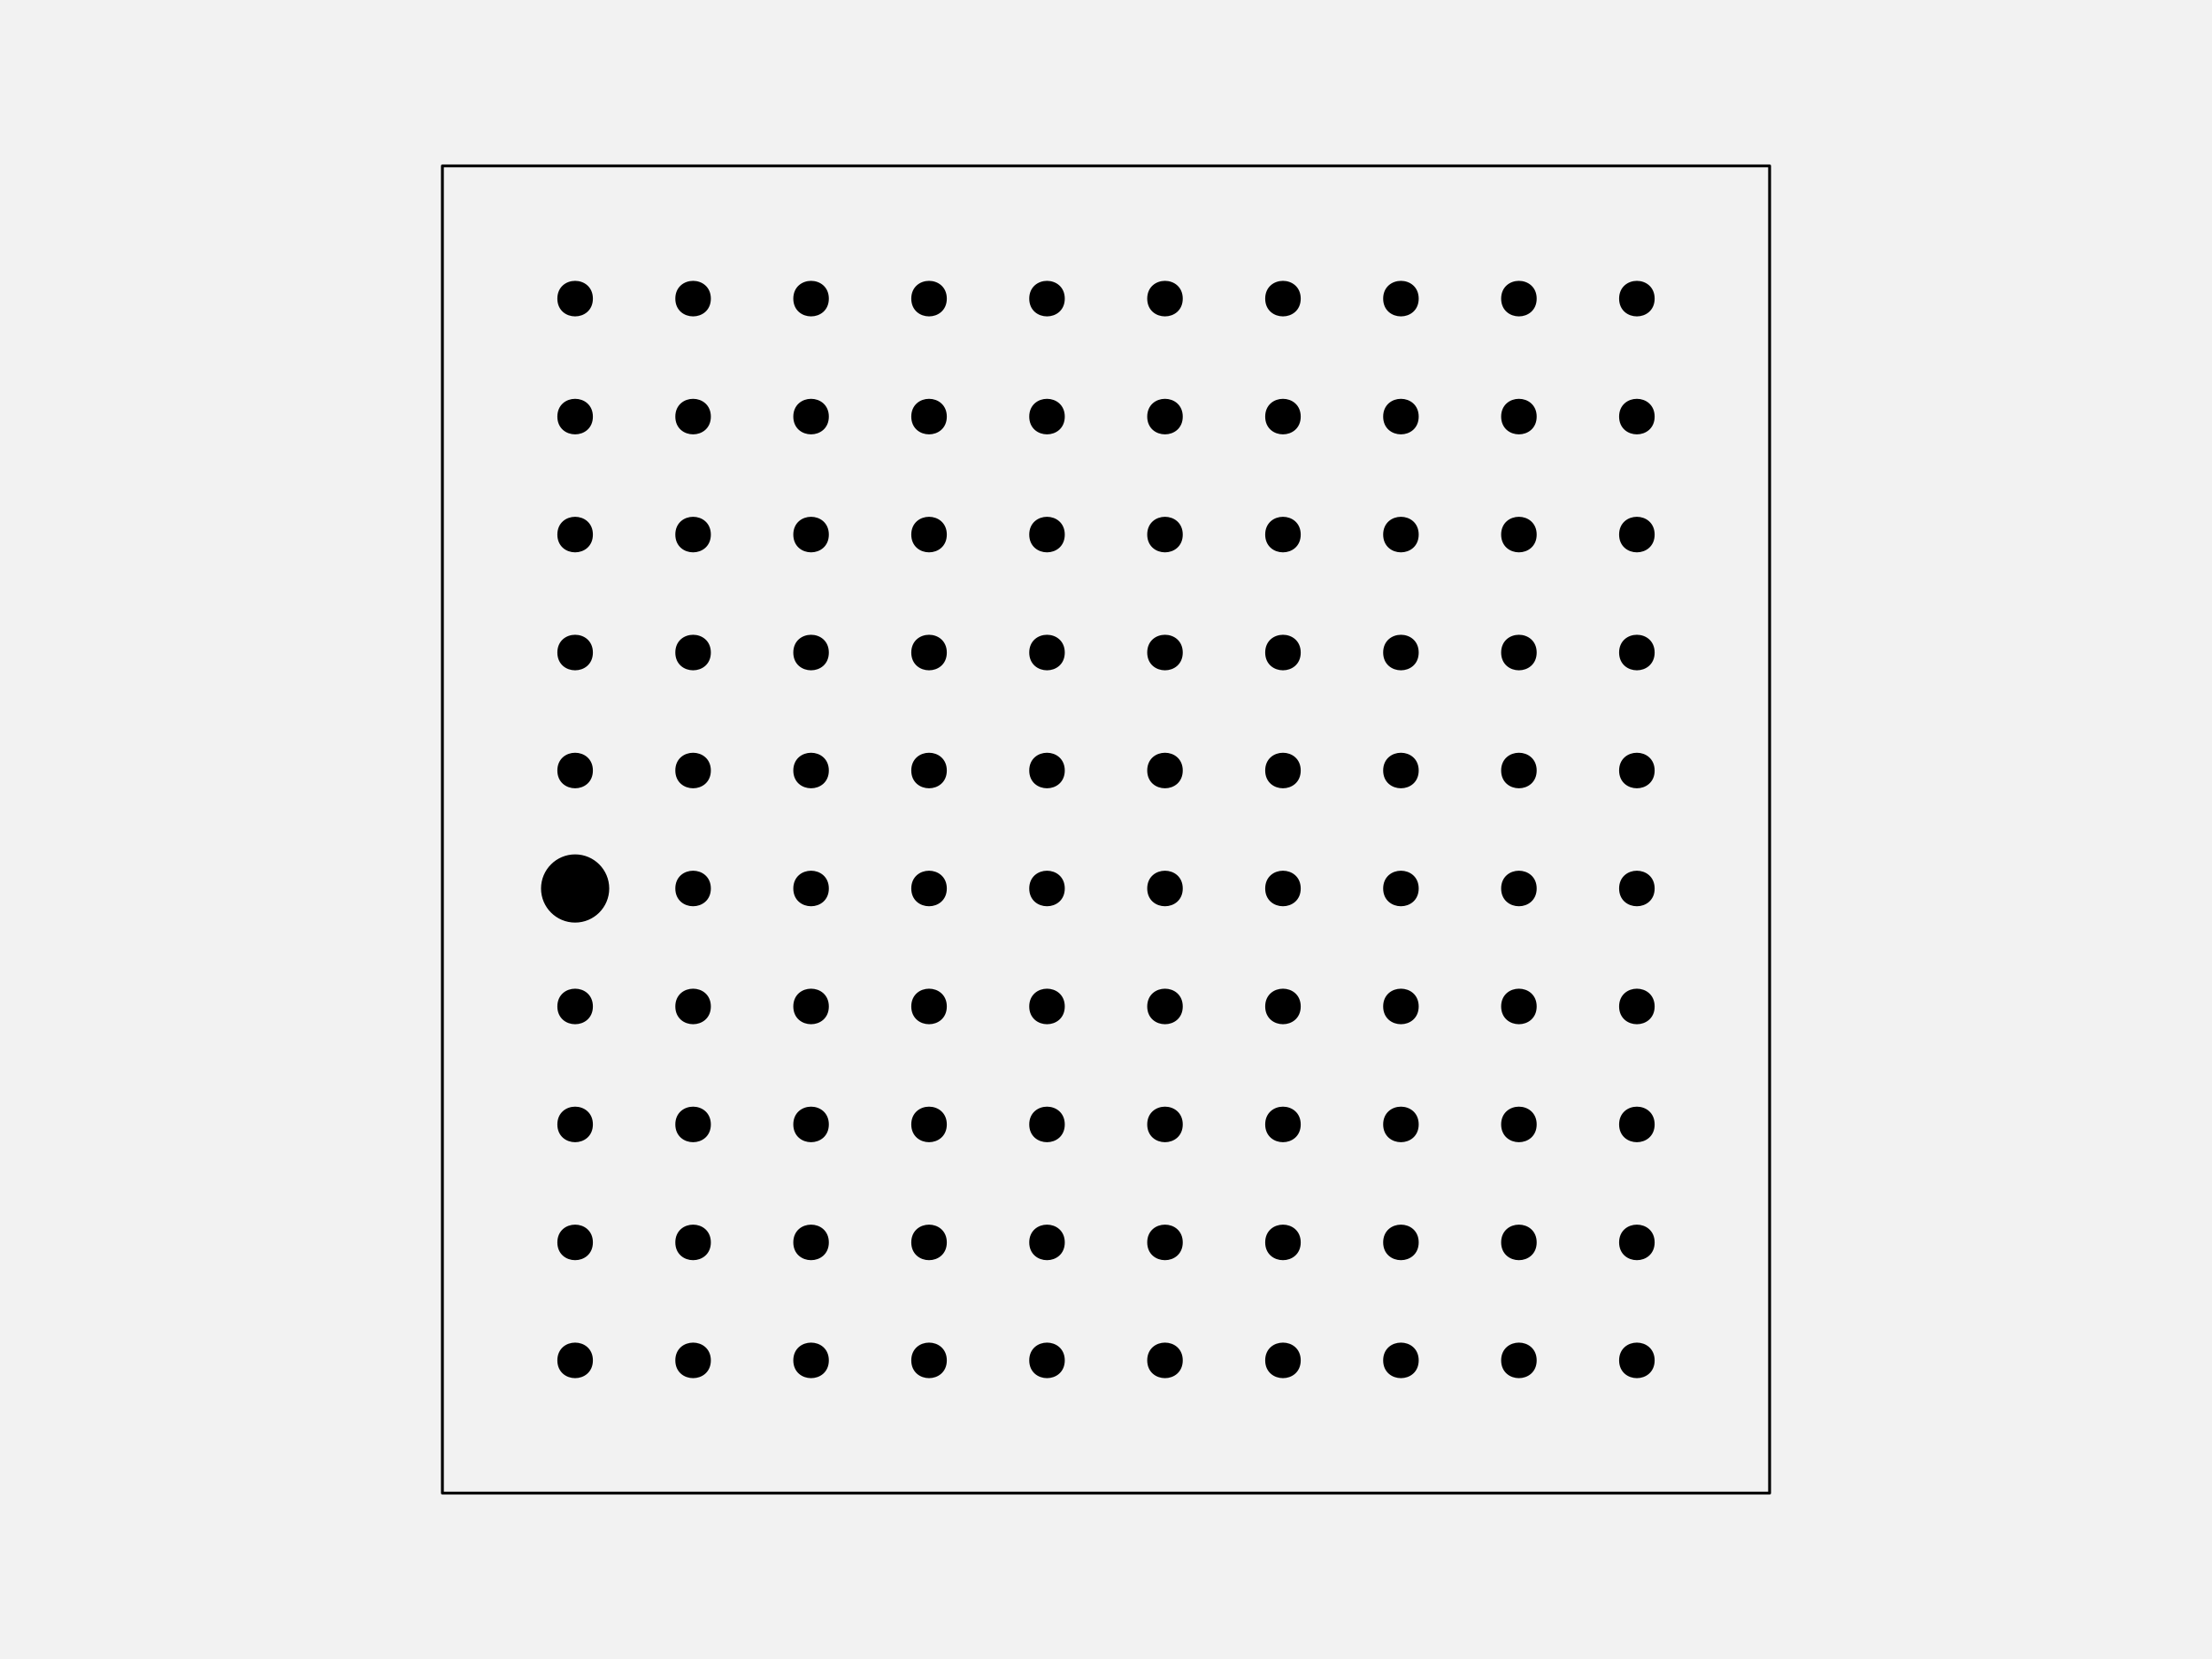
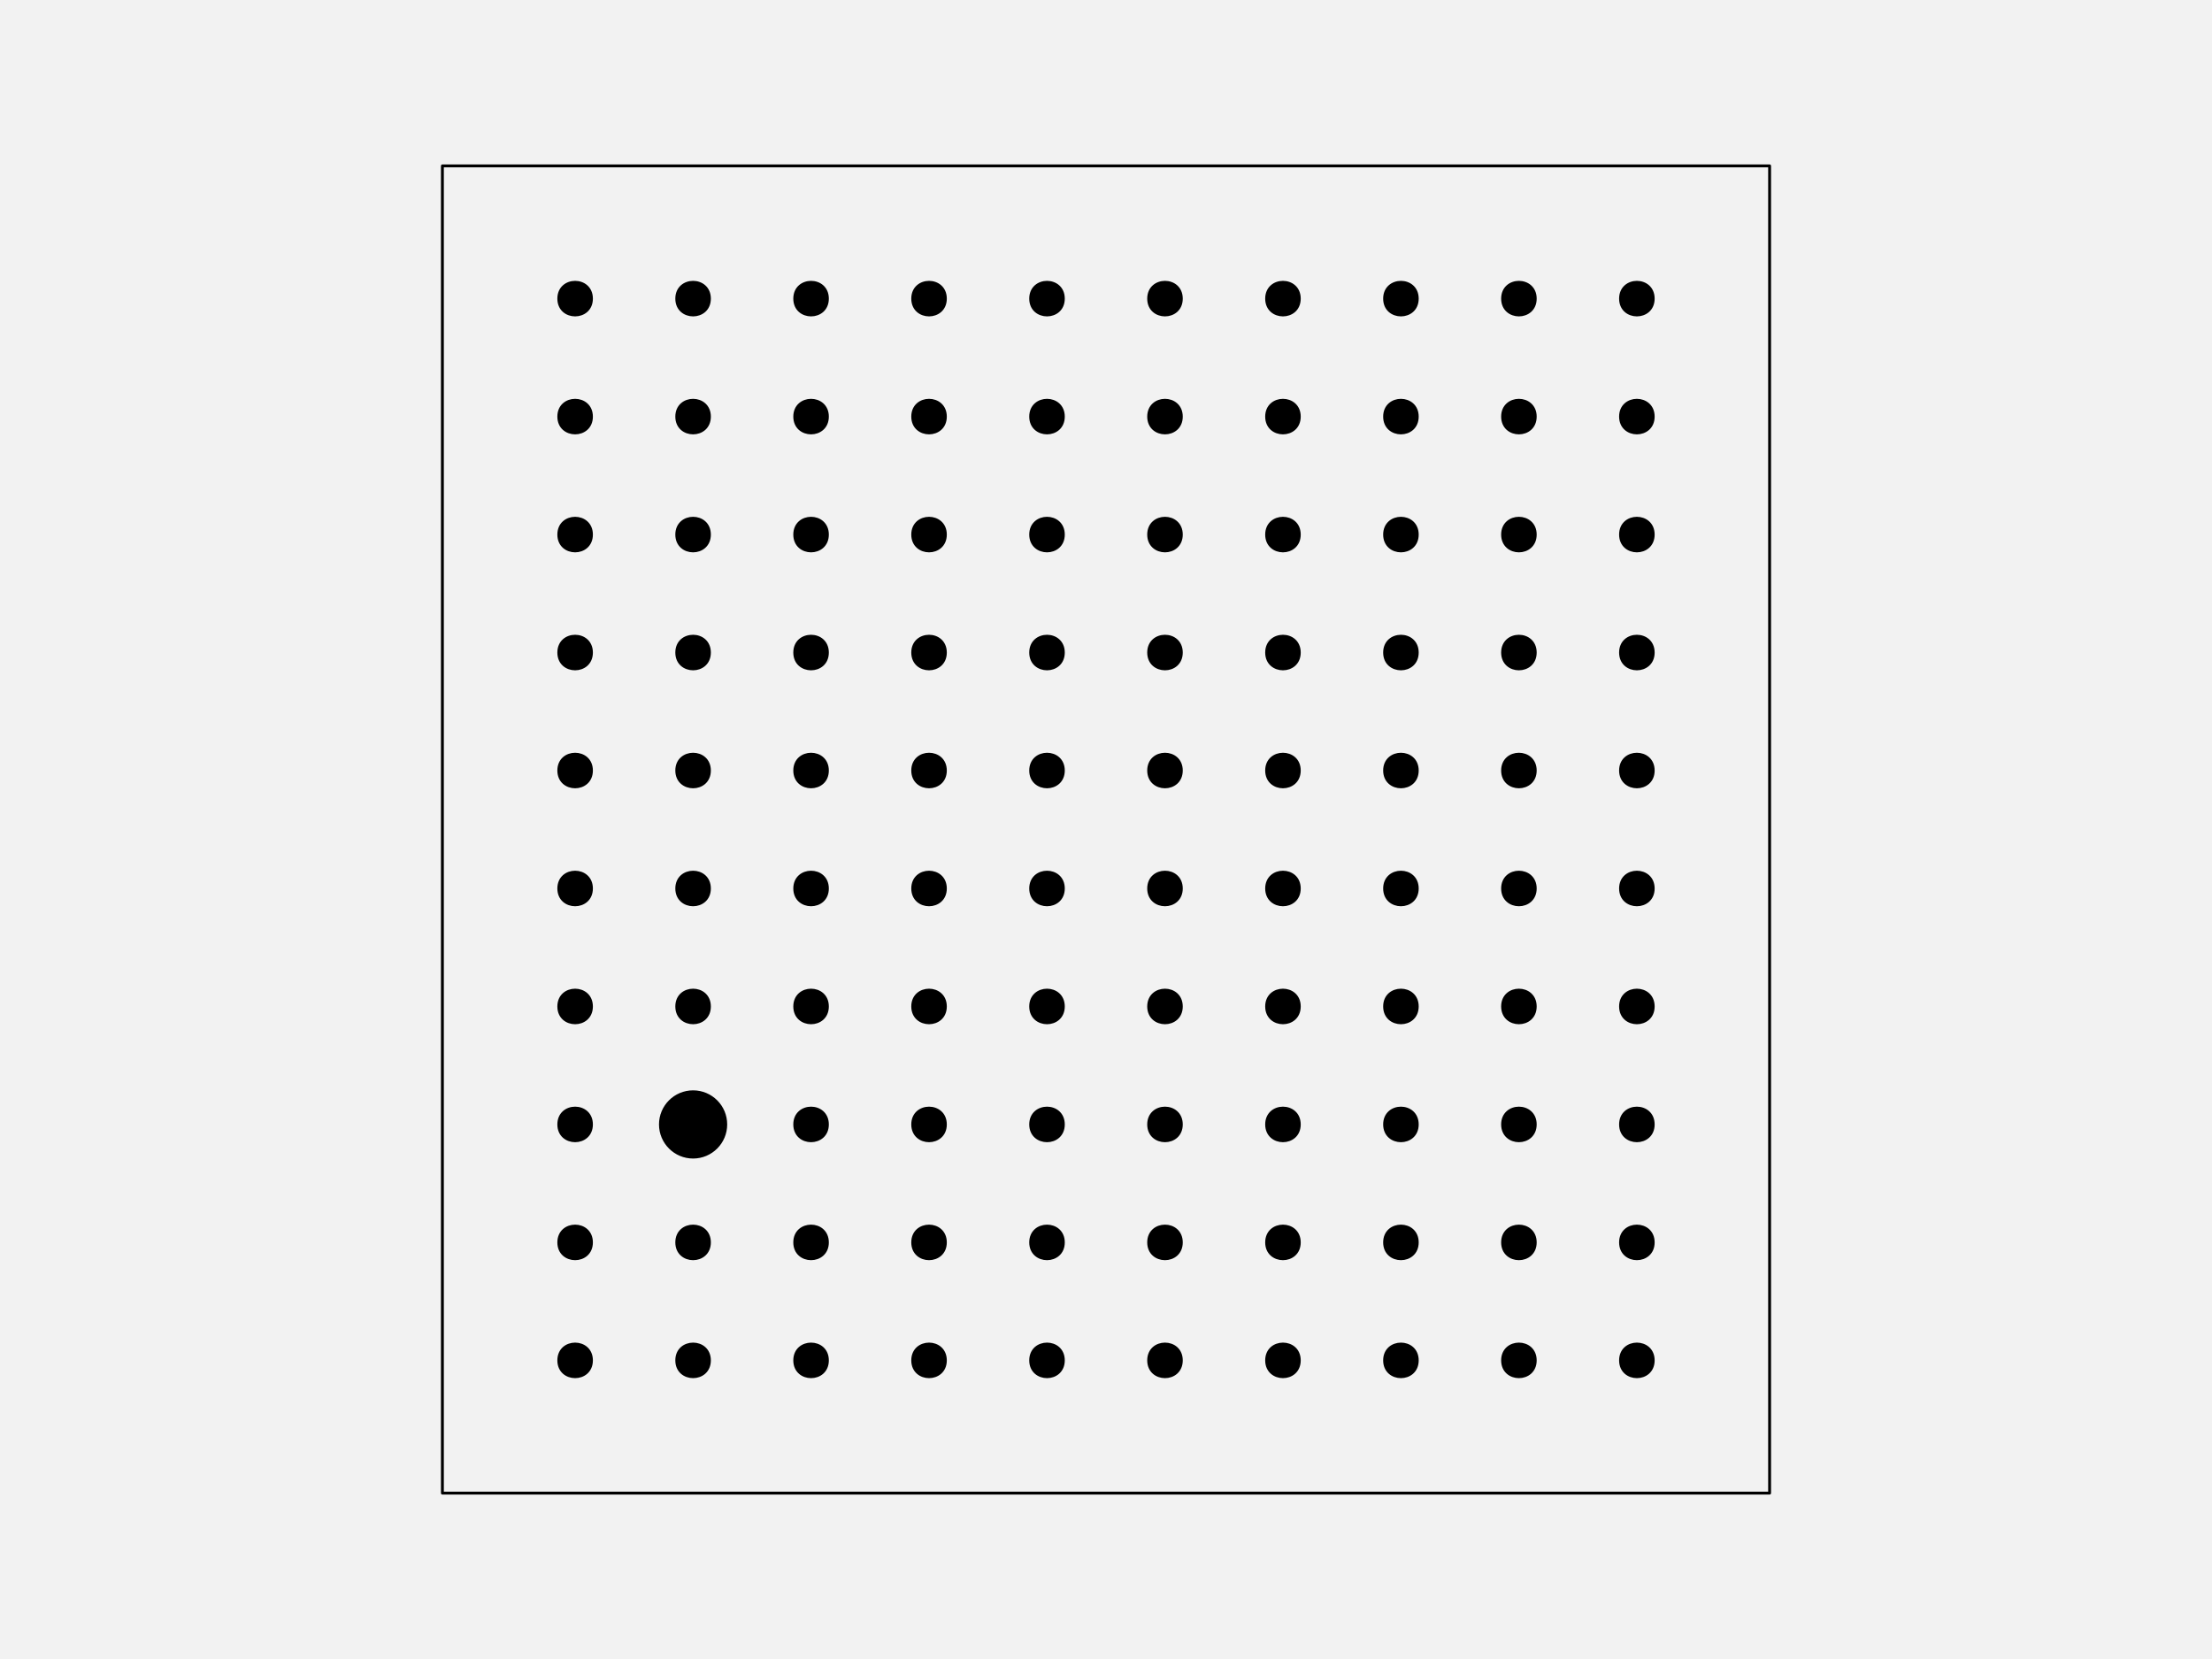
<svg xmlns="http://www.w3.org/2000/svg" width="576pt" height="432pt" viewBox="0 0 576 432" version="1.1">
  <g id="surface129">
    <rect x="0" y="0" width="576" height="432" style="fill:rgb(94.902%,94.902%,94.902%);fill-opacity:1;stroke:none;" />
    <path style="fill-rule:nonzero;fill:rgb(94.902%,94.902%,94.902%);fill-opacity:1;stroke-width:0.75;stroke-linecap:round;stroke-linejoin:round;stroke:rgb(0%,0%,0%);stroke-opacity:1;stroke-miterlimit:10;" d="M 115.199 388.801 L 460.801 388.801 L 460.801 43.199 L 115.199 43.199 Z M 115.199 388.801 " />
    <path style="fill-rule:nonzero;fill:rgb(0%,0%,0%);fill-opacity:1;stroke-width:0.75;stroke-linecap:round;stroke-linejoin:round;stroke:rgb(0%,0%,0%);stroke-opacity:1;stroke-miterlimit:10;" d="M 154.012 354.238 C 154.012 359.91 145.508 359.91 145.508 354.238 C 145.508 348.57 154.012 348.57 154.012 354.238 " />
    <path style="fill-rule:nonzero;fill:rgb(0%,0%,0%);fill-opacity:1;stroke-width:0.75;stroke-linecap:round;stroke-linejoin:round;stroke:rgb(0%,0%,0%);stroke-opacity:1;stroke-miterlimit:10;" d="M 184.73 354.238 C 184.73 359.91 176.227 359.91 176.227 354.238 C 176.227 348.57 184.73 348.57 184.73 354.238 " />
    <path style="fill-rule:nonzero;fill:rgb(0%,0%,0%);fill-opacity:1;stroke-width:0.75;stroke-linecap:round;stroke-linejoin:round;stroke:rgb(0%,0%,0%);stroke-opacity:1;stroke-miterlimit:10;" d="M 215.453 354.238 C 215.453 359.91 206.949 359.91 206.949 354.238 C 206.949 348.57 215.453 348.57 215.453 354.238 " />
    <path style="fill-rule:nonzero;fill:rgb(0%,0%,0%);fill-opacity:1;stroke-width:0.75;stroke-linecap:round;stroke-linejoin:round;stroke:rgb(0%,0%,0%);stroke-opacity:1;stroke-miterlimit:10;" d="M 246.172 354.238 C 246.172 359.91 237.668 359.91 237.668 354.238 C 237.668 348.57 246.172 348.57 246.172 354.238 " />
    <path style="fill-rule:nonzero;fill:rgb(0%,0%,0%);fill-opacity:1;stroke-width:0.75;stroke-linecap:round;stroke-linejoin:round;stroke:rgb(0%,0%,0%);stroke-opacity:1;stroke-miterlimit:10;" d="M 276.891 354.238 C 276.891 359.91 268.387 359.91 268.387 354.238 C 268.387 348.57 276.891 348.57 276.891 354.238 " />
    <path style="fill-rule:nonzero;fill:rgb(0%,0%,0%);fill-opacity:1;stroke-width:0.75;stroke-linecap:round;stroke-linejoin:round;stroke:rgb(0%,0%,0%);stroke-opacity:1;stroke-miterlimit:10;" d="M 307.613 354.238 C 307.613 359.91 299.109 359.91 299.109 354.238 C 299.109 348.57 307.613 348.57 307.613 354.238 " />
    <path style="fill-rule:nonzero;fill:rgb(0%,0%,0%);fill-opacity:1;stroke-width:0.75;stroke-linecap:round;stroke-linejoin:round;stroke:rgb(0%,0%,0%);stroke-opacity:1;stroke-miterlimit:10;" d="M 338.332 354.238 C 338.332 359.91 329.828 359.91 329.828 354.238 C 329.828 348.57 338.332 348.57 338.332 354.238 " />
    <path style="fill-rule:nonzero;fill:rgb(0%,0%,0%);fill-opacity:1;stroke-width:0.75;stroke-linecap:round;stroke-linejoin:round;stroke:rgb(0%,0%,0%);stroke-opacity:1;stroke-miterlimit:10;" d="M 369.051 354.238 C 369.051 359.91 360.547 359.91 360.547 354.238 C 360.547 348.57 369.051 348.57 369.051 354.238 " />
    <path style="fill-rule:nonzero;fill:rgb(0%,0%,0%);fill-opacity:1;stroke-width:0.75;stroke-linecap:round;stroke-linejoin:round;stroke:rgb(0%,0%,0%);stroke-opacity:1;stroke-miterlimit:10;" d="M 399.773 354.238 C 399.773 359.91 391.27 359.91 391.27 354.238 C 391.27 348.57 399.773 348.57 399.773 354.238 " />
    <path style="fill-rule:nonzero;fill:rgb(0%,0%,0%);fill-opacity:1;stroke-width:0.75;stroke-linecap:round;stroke-linejoin:round;stroke:rgb(0%,0%,0%);stroke-opacity:1;stroke-miterlimit:10;" d="M 430.492 354.238 C 430.492 359.91 421.988 359.91 421.988 354.238 C 421.988 348.57 430.492 348.57 430.492 354.238 " />
    <path style="fill-rule:nonzero;fill:rgb(0%,0%,0%);fill-opacity:1;stroke-width:0.75;stroke-linecap:round;stroke-linejoin:round;stroke:rgb(0%,0%,0%);stroke-opacity:1;stroke-miterlimit:10;" d="M 154.012 323.52 C 154.012 329.188 145.508 329.188 145.508 323.52 C 145.508 317.852 154.012 317.852 154.012 323.52 " />
    <path style="fill-rule:nonzero;fill:rgb(0%,0%,0%);fill-opacity:1;stroke-width:0.75;stroke-linecap:round;stroke-linejoin:round;stroke:rgb(0%,0%,0%);stroke-opacity:1;stroke-miterlimit:10;" d="M 184.73 323.52 C 184.73 329.188 176.227 329.188 176.227 323.52 C 176.227 317.852 184.73 317.852 184.73 323.52 " />
    <path style="fill-rule:nonzero;fill:rgb(0%,0%,0%);fill-opacity:1;stroke-width:0.75;stroke-linecap:round;stroke-linejoin:round;stroke:rgb(0%,0%,0%);stroke-opacity:1;stroke-miterlimit:10;" d="M 215.453 323.52 C 215.453 329.188 206.949 329.188 206.949 323.52 C 206.949 317.852 215.453 317.852 215.453 323.52 " />
    <path style="fill-rule:nonzero;fill:rgb(0%,0%,0%);fill-opacity:1;stroke-width:0.75;stroke-linecap:round;stroke-linejoin:round;stroke:rgb(0%,0%,0%);stroke-opacity:1;stroke-miterlimit:10;" d="M 246.172 323.52 C 246.172 329.188 237.668 329.188 237.668 323.52 C 237.668 317.852 246.172 317.852 246.172 323.52 " />
    <path style="fill-rule:nonzero;fill:rgb(0%,0%,0%);fill-opacity:1;stroke-width:0.75;stroke-linecap:round;stroke-linejoin:round;stroke:rgb(0%,0%,0%);stroke-opacity:1;stroke-miterlimit:10;" d="M 276.891 323.52 C 276.891 329.188 268.387 329.188 268.387 323.52 C 268.387 317.852 276.891 317.852 276.891 323.52 " />
    <path style="fill-rule:nonzero;fill:rgb(0%,0%,0%);fill-opacity:1;stroke-width:0.75;stroke-linecap:round;stroke-linejoin:round;stroke:rgb(0%,0%,0%);stroke-opacity:1;stroke-miterlimit:10;" d="M 307.613 323.52 C 307.613 329.188 299.109 329.188 299.109 323.52 C 299.109 317.852 307.613 317.852 307.613 323.52 " />
    <path style="fill-rule:nonzero;fill:rgb(0%,0%,0%);fill-opacity:1;stroke-width:0.75;stroke-linecap:round;stroke-linejoin:round;stroke:rgb(0%,0%,0%);stroke-opacity:1;stroke-miterlimit:10;" d="M 338.332 323.52 C 338.332 329.188 329.828 329.188 329.828 323.52 C 329.828 317.852 338.332 317.852 338.332 323.52 " />
    <path style="fill-rule:nonzero;fill:rgb(0%,0%,0%);fill-opacity:1;stroke-width:0.75;stroke-linecap:round;stroke-linejoin:round;stroke:rgb(0%,0%,0%);stroke-opacity:1;stroke-miterlimit:10;" d="M 369.051 323.52 C 369.051 329.188 360.547 329.188 360.547 323.52 C 360.547 317.852 369.051 317.852 369.051 323.52 " />
    <path style="fill-rule:nonzero;fill:rgb(0%,0%,0%);fill-opacity:1;stroke-width:0.75;stroke-linecap:round;stroke-linejoin:round;stroke:rgb(0%,0%,0%);stroke-opacity:1;stroke-miterlimit:10;" d="M 399.773 323.52 C 399.773 329.188 391.27 329.188 391.27 323.52 C 391.27 317.852 399.773 317.852 399.773 323.52 " />
    <path style="fill-rule:nonzero;fill:rgb(0%,0%,0%);fill-opacity:1;stroke-width:0.75;stroke-linecap:round;stroke-linejoin:round;stroke:rgb(0%,0%,0%);stroke-opacity:1;stroke-miterlimit:10;" d="M 430.492 323.52 C 430.492 329.188 421.988 329.188 421.988 323.52 C 421.988 317.852 430.492 317.852 430.492 323.52 " />
    <path style="fill-rule:nonzero;fill:rgb(0%,0%,0%);fill-opacity:1;stroke-width:0.75;stroke-linecap:round;stroke-linejoin:round;stroke:rgb(0%,0%,0%);stroke-opacity:1;stroke-miterlimit:10;" d="M 154.012 292.801 C 154.012 298.469 145.508 298.469 145.508 292.801 C 145.508 287.129 154.012 287.129 154.012 292.801 " />
-     <path style="fill-rule:nonzero;fill:rgb(0%,0%,0%);fill-opacity:1;stroke-width:0.75;stroke-linecap:round;stroke-linejoin:round;stroke:rgb(0%,0%,0%);stroke-opacity:1;stroke-miterlimit:10;" d="M 184.73 292.801 C 184.73 298.469 176.227 298.469 176.227 292.801 C 176.227 287.129 184.73 287.129 184.73 292.801 " />
+     <path style="fill-rule:nonzero;fill:rgb(0%,0%,0%);fill-opacity:1;stroke-width:0.75;stroke-linecap:round;stroke-linejoin:round;stroke:rgb(0%,0%,0%);stroke-opacity:1;stroke-miterlimit:10;" d="M 188.984 292.801 C 188.984 297.496 185.176 301.305 180.48 301.305 C 175.785 301.305 171.977 297.496 171.977 292.801 C 171.977 288.102 175.785 284.297 180.48 284.297 C 185.176 284.297 188.984 288.102 188.984 292.801 " />
    <path style="fill-rule:nonzero;fill:rgb(0%,0%,0%);fill-opacity:1;stroke-width:0.75;stroke-linecap:round;stroke-linejoin:round;stroke:rgb(0%,0%,0%);stroke-opacity:1;stroke-miterlimit:10;" d="M 215.453 292.801 C 215.453 298.469 206.949 298.469 206.949 292.801 C 206.949 287.129 215.453 287.129 215.453 292.801 " />
    <path style="fill-rule:nonzero;fill:rgb(0%,0%,0%);fill-opacity:1;stroke-width:0.75;stroke-linecap:round;stroke-linejoin:round;stroke:rgb(0%,0%,0%);stroke-opacity:1;stroke-miterlimit:10;" d="M 246.172 292.801 C 246.172 298.469 237.668 298.469 237.668 292.801 C 237.668 287.129 246.172 287.129 246.172 292.801 " />
    <path style="fill-rule:nonzero;fill:rgb(0%,0%,0%);fill-opacity:1;stroke-width:0.75;stroke-linecap:round;stroke-linejoin:round;stroke:rgb(0%,0%,0%);stroke-opacity:1;stroke-miterlimit:10;" d="M 276.891 292.801 C 276.891 298.469 268.387 298.469 268.387 292.801 C 268.387 287.129 276.891 287.129 276.891 292.801 " />
    <path style="fill-rule:nonzero;fill:rgb(0%,0%,0%);fill-opacity:1;stroke-width:0.75;stroke-linecap:round;stroke-linejoin:round;stroke:rgb(0%,0%,0%);stroke-opacity:1;stroke-miterlimit:10;" d="M 307.613 292.801 C 307.613 298.469 299.109 298.469 299.109 292.801 C 299.109 287.129 307.613 287.129 307.613 292.801 " />
    <path style="fill-rule:nonzero;fill:rgb(0%,0%,0%);fill-opacity:1;stroke-width:0.75;stroke-linecap:round;stroke-linejoin:round;stroke:rgb(0%,0%,0%);stroke-opacity:1;stroke-miterlimit:10;" d="M 338.332 292.801 C 338.332 298.469 329.828 298.469 329.828 292.801 C 329.828 287.129 338.332 287.129 338.332 292.801 " />
    <path style="fill-rule:nonzero;fill:rgb(0%,0%,0%);fill-opacity:1;stroke-width:0.75;stroke-linecap:round;stroke-linejoin:round;stroke:rgb(0%,0%,0%);stroke-opacity:1;stroke-miterlimit:10;" d="M 369.051 292.801 C 369.051 298.469 360.547 298.469 360.547 292.801 C 360.547 287.129 369.051 287.129 369.051 292.801 " />
    <path style="fill-rule:nonzero;fill:rgb(0%,0%,0%);fill-opacity:1;stroke-width:0.75;stroke-linecap:round;stroke-linejoin:round;stroke:rgb(0%,0%,0%);stroke-opacity:1;stroke-miterlimit:10;" d="M 399.773 292.801 C 399.773 298.469 391.27 298.469 391.27 292.801 C 391.27 287.129 399.773 287.129 399.773 292.801 " />
    <path style="fill-rule:nonzero;fill:rgb(0%,0%,0%);fill-opacity:1;stroke-width:0.75;stroke-linecap:round;stroke-linejoin:round;stroke:rgb(0%,0%,0%);stroke-opacity:1;stroke-miterlimit:10;" d="M 430.492 292.801 C 430.492 298.469 421.988 298.469 421.988 292.801 C 421.988 287.129 430.492 287.129 430.492 292.801 " />
    <path style="fill-rule:nonzero;fill:rgb(0%,0%,0%);fill-opacity:1;stroke-width:0.75;stroke-linecap:round;stroke-linejoin:round;stroke:rgb(0%,0%,0%);stroke-opacity:1;stroke-miterlimit:10;" d="M 154.012 262.078 C 154.012 267.75 145.508 267.75 145.508 262.078 C 145.508 256.41 154.012 256.41 154.012 262.078 " />
    <path style="fill-rule:nonzero;fill:rgb(0%,0%,0%);fill-opacity:1;stroke-width:0.75;stroke-linecap:round;stroke-linejoin:round;stroke:rgb(0%,0%,0%);stroke-opacity:1;stroke-miterlimit:10;" d="M 184.73 262.078 C 184.73 267.75 176.227 267.75 176.227 262.078 C 176.227 256.41 184.73 256.41 184.73 262.078 " />
    <path style="fill-rule:nonzero;fill:rgb(0%,0%,0%);fill-opacity:1;stroke-width:0.75;stroke-linecap:round;stroke-linejoin:round;stroke:rgb(0%,0%,0%);stroke-opacity:1;stroke-miterlimit:10;" d="M 215.453 262.078 C 215.453 267.75 206.949 267.75 206.949 262.078 C 206.949 256.41 215.453 256.41 215.453 262.078 " />
    <path style="fill-rule:nonzero;fill:rgb(0%,0%,0%);fill-opacity:1;stroke-width:0.75;stroke-linecap:round;stroke-linejoin:round;stroke:rgb(0%,0%,0%);stroke-opacity:1;stroke-miterlimit:10;" d="M 246.172 262.078 C 246.172 267.75 237.668 267.75 237.668 262.078 C 237.668 256.41 246.172 256.41 246.172 262.078 " />
    <path style="fill-rule:nonzero;fill:rgb(0%,0%,0%);fill-opacity:1;stroke-width:0.75;stroke-linecap:round;stroke-linejoin:round;stroke:rgb(0%,0%,0%);stroke-opacity:1;stroke-miterlimit:10;" d="M 276.891 262.078 C 276.891 267.75 268.387 267.75 268.387 262.078 C 268.387 256.41 276.891 256.41 276.891 262.078 " />
    <path style="fill-rule:nonzero;fill:rgb(0%,0%,0%);fill-opacity:1;stroke-width:0.75;stroke-linecap:round;stroke-linejoin:round;stroke:rgb(0%,0%,0%);stroke-opacity:1;stroke-miterlimit:10;" d="M 307.613 262.078 C 307.613 267.75 299.109 267.75 299.109 262.078 C 299.109 256.41 307.613 256.41 307.613 262.078 " />
    <path style="fill-rule:nonzero;fill:rgb(0%,0%,0%);fill-opacity:1;stroke-width:0.75;stroke-linecap:round;stroke-linejoin:round;stroke:rgb(0%,0%,0%);stroke-opacity:1;stroke-miterlimit:10;" d="M 338.332 262.078 C 338.332 267.75 329.828 267.75 329.828 262.078 C 329.828 256.41 338.332 256.41 338.332 262.078 " />
    <path style="fill-rule:nonzero;fill:rgb(0%,0%,0%);fill-opacity:1;stroke-width:0.75;stroke-linecap:round;stroke-linejoin:round;stroke:rgb(0%,0%,0%);stroke-opacity:1;stroke-miterlimit:10;" d="M 369.051 262.078 C 369.051 267.75 360.547 267.75 360.547 262.078 C 360.547 256.41 369.051 256.41 369.051 262.078 " />
    <path style="fill-rule:nonzero;fill:rgb(0%,0%,0%);fill-opacity:1;stroke-width:0.75;stroke-linecap:round;stroke-linejoin:round;stroke:rgb(0%,0%,0%);stroke-opacity:1;stroke-miterlimit:10;" d="M 399.773 262.078 C 399.773 267.75 391.27 267.75 391.27 262.078 C 391.27 256.41 399.773 256.41 399.773 262.078 " />
    <path style="fill-rule:nonzero;fill:rgb(0%,0%,0%);fill-opacity:1;stroke-width:0.75;stroke-linecap:round;stroke-linejoin:round;stroke:rgb(0%,0%,0%);stroke-opacity:1;stroke-miterlimit:10;" d="M 430.492 262.078 C 430.492 267.75 421.988 267.75 421.988 262.078 C 421.988 256.41 430.492 256.41 430.492 262.078 " />
-     <path style="fill-rule:nonzero;fill:rgb(0%,0%,0%);fill-opacity:1;stroke-width:0.75;stroke-linecap:round;stroke-linejoin:round;stroke:rgb(0%,0%,0%);stroke-opacity:1;stroke-miterlimit:10;" d="M 158.266 231.359 C 158.266 236.055 154.457 239.863 149.762 239.863 C 145.062 239.863 141.258 236.055 141.258 231.359 C 141.258 226.664 145.062 222.855 149.762 222.855 C 154.457 222.855 158.266 226.664 158.266 231.359 " />
+     <path style="fill-rule:nonzero;fill:rgb(0%,0%,0%);fill-opacity:1;stroke-width:0.75;stroke-linecap:round;stroke-linejoin:round;stroke:rgb(0%,0%,0%);stroke-opacity:1;stroke-miterlimit:10;" d="M 154.012 231.359 C 154.012 237.027 145.508 237.027 145.508 231.359 C 145.508 225.691 154.012 225.691 154.012 231.359 " />
    <path style="fill-rule:nonzero;fill:rgb(0%,0%,0%);fill-opacity:1;stroke-width:0.75;stroke-linecap:round;stroke-linejoin:round;stroke:rgb(0%,0%,0%);stroke-opacity:1;stroke-miterlimit:10;" d="M 184.73 231.359 C 184.73 237.027 176.227 237.027 176.227 231.359 C 176.227 225.691 184.73 225.691 184.73 231.359 " />
    <path style="fill-rule:nonzero;fill:rgb(0%,0%,0%);fill-opacity:1;stroke-width:0.75;stroke-linecap:round;stroke-linejoin:round;stroke:rgb(0%,0%,0%);stroke-opacity:1;stroke-miterlimit:10;" d="M 215.453 231.359 C 215.453 237.027 206.949 237.027 206.949 231.359 C 206.949 225.691 215.453 225.691 215.453 231.359 " />
    <path style="fill-rule:nonzero;fill:rgb(0%,0%,0%);fill-opacity:1;stroke-width:0.75;stroke-linecap:round;stroke-linejoin:round;stroke:rgb(0%,0%,0%);stroke-opacity:1;stroke-miterlimit:10;" d="M 246.172 231.359 C 246.172 237.027 237.668 237.027 237.668 231.359 C 237.668 225.691 246.172 225.691 246.172 231.359 " />
    <path style="fill-rule:nonzero;fill:rgb(0%,0%,0%);fill-opacity:1;stroke-width:0.75;stroke-linecap:round;stroke-linejoin:round;stroke:rgb(0%,0%,0%);stroke-opacity:1;stroke-miterlimit:10;" d="M 276.891 231.359 C 276.891 237.027 268.387 237.027 268.387 231.359 C 268.387 225.691 276.891 225.691 276.891 231.359 " />
    <path style="fill-rule:nonzero;fill:rgb(0%,0%,0%);fill-opacity:1;stroke-width:0.75;stroke-linecap:round;stroke-linejoin:round;stroke:rgb(0%,0%,0%);stroke-opacity:1;stroke-miterlimit:10;" d="M 307.613 231.359 C 307.613 237.027 299.109 237.027 299.109 231.359 C 299.109 225.691 307.613 225.691 307.613 231.359 " />
    <path style="fill-rule:nonzero;fill:rgb(0%,0%,0%);fill-opacity:1;stroke-width:0.75;stroke-linecap:round;stroke-linejoin:round;stroke:rgb(0%,0%,0%);stroke-opacity:1;stroke-miterlimit:10;" d="M 338.332 231.359 C 338.332 237.027 329.828 237.027 329.828 231.359 C 329.828 225.691 338.332 225.691 338.332 231.359 " />
    <path style="fill-rule:nonzero;fill:rgb(0%,0%,0%);fill-opacity:1;stroke-width:0.75;stroke-linecap:round;stroke-linejoin:round;stroke:rgb(0%,0%,0%);stroke-opacity:1;stroke-miterlimit:10;" d="M 369.051 231.359 C 369.051 237.027 360.547 237.027 360.547 231.359 C 360.547 225.691 369.051 225.691 369.051 231.359 " />
    <path style="fill-rule:nonzero;fill:rgb(0%,0%,0%);fill-opacity:1;stroke-width:0.75;stroke-linecap:round;stroke-linejoin:round;stroke:rgb(0%,0%,0%);stroke-opacity:1;stroke-miterlimit:10;" d="M 399.773 231.359 C 399.773 237.027 391.27 237.027 391.27 231.359 C 391.27 225.691 399.773 225.691 399.773 231.359 " />
    <path style="fill-rule:nonzero;fill:rgb(0%,0%,0%);fill-opacity:1;stroke-width:0.75;stroke-linecap:round;stroke-linejoin:round;stroke:rgb(0%,0%,0%);stroke-opacity:1;stroke-miterlimit:10;" d="M 430.492 231.359 C 430.492 237.027 421.988 237.027 421.988 231.359 C 421.988 225.691 430.492 225.691 430.492 231.359 " />
    <path style="fill-rule:nonzero;fill:rgb(0%,0%,0%);fill-opacity:1;stroke-width:0.75;stroke-linecap:round;stroke-linejoin:round;stroke:rgb(0%,0%,0%);stroke-opacity:1;stroke-miterlimit:10;" d="M 154.012 200.641 C 154.012 206.309 145.508 206.309 145.508 200.641 C 145.508 194.973 154.012 194.973 154.012 200.641 " />
    <path style="fill-rule:nonzero;fill:rgb(0%,0%,0%);fill-opacity:1;stroke-width:0.75;stroke-linecap:round;stroke-linejoin:round;stroke:rgb(0%,0%,0%);stroke-opacity:1;stroke-miterlimit:10;" d="M 184.73 200.641 C 184.73 206.309 176.227 206.309 176.227 200.641 C 176.227 194.973 184.73 194.973 184.73 200.641 " />
    <path style="fill-rule:nonzero;fill:rgb(0%,0%,0%);fill-opacity:1;stroke-width:0.75;stroke-linecap:round;stroke-linejoin:round;stroke:rgb(0%,0%,0%);stroke-opacity:1;stroke-miterlimit:10;" d="M 215.453 200.641 C 215.453 206.309 206.949 206.309 206.949 200.641 C 206.949 194.973 215.453 194.973 215.453 200.641 " />
    <path style="fill-rule:nonzero;fill:rgb(0%,0%,0%);fill-opacity:1;stroke-width:0.75;stroke-linecap:round;stroke-linejoin:round;stroke:rgb(0%,0%,0%);stroke-opacity:1;stroke-miterlimit:10;" d="M 246.172 200.641 C 246.172 206.309 237.668 206.309 237.668 200.641 C 237.668 194.973 246.172 194.973 246.172 200.641 " />
    <path style="fill-rule:nonzero;fill:rgb(0%,0%,0%);fill-opacity:1;stroke-width:0.75;stroke-linecap:round;stroke-linejoin:round;stroke:rgb(0%,0%,0%);stroke-opacity:1;stroke-miterlimit:10;" d="M 276.891 200.641 C 276.891 206.309 268.387 206.309 268.387 200.641 C 268.387 194.973 276.891 194.973 276.891 200.641 " />
    <path style="fill-rule:nonzero;fill:rgb(0%,0%,0%);fill-opacity:1;stroke-width:0.75;stroke-linecap:round;stroke-linejoin:round;stroke:rgb(0%,0%,0%);stroke-opacity:1;stroke-miterlimit:10;" d="M 307.613 200.641 C 307.613 206.309 299.109 206.309 299.109 200.641 C 299.109 194.973 307.613 194.973 307.613 200.641 " />
    <path style="fill-rule:nonzero;fill:rgb(0%,0%,0%);fill-opacity:1;stroke-width:0.75;stroke-linecap:round;stroke-linejoin:round;stroke:rgb(0%,0%,0%);stroke-opacity:1;stroke-miterlimit:10;" d="M 338.332 200.641 C 338.332 206.309 329.828 206.309 329.828 200.641 C 329.828 194.973 338.332 194.973 338.332 200.641 " />
    <path style="fill-rule:nonzero;fill:rgb(0%,0%,0%);fill-opacity:1;stroke-width:0.75;stroke-linecap:round;stroke-linejoin:round;stroke:rgb(0%,0%,0%);stroke-opacity:1;stroke-miterlimit:10;" d="M 369.051 200.641 C 369.051 206.309 360.547 206.309 360.547 200.641 C 360.547 194.973 369.051 194.973 369.051 200.641 " />
    <path style="fill-rule:nonzero;fill:rgb(0%,0%,0%);fill-opacity:1;stroke-width:0.75;stroke-linecap:round;stroke-linejoin:round;stroke:rgb(0%,0%,0%);stroke-opacity:1;stroke-miterlimit:10;" d="M 399.773 200.641 C 399.773 206.309 391.27 206.309 391.27 200.641 C 391.27 194.973 399.773 194.973 399.773 200.641 " />
    <path style="fill-rule:nonzero;fill:rgb(0%,0%,0%);fill-opacity:1;stroke-width:0.75;stroke-linecap:round;stroke-linejoin:round;stroke:rgb(0%,0%,0%);stroke-opacity:1;stroke-miterlimit:10;" d="M 430.492 200.641 C 430.492 206.309 421.988 206.309 421.988 200.641 C 421.988 194.973 430.492 194.973 430.492 200.641 " />
    <path style="fill-rule:nonzero;fill:rgb(0%,0%,0%);fill-opacity:1;stroke-width:0.75;stroke-linecap:round;stroke-linejoin:round;stroke:rgb(0%,0%,0%);stroke-opacity:1;stroke-miterlimit:10;" d="M 154.012 169.922 C 154.012 175.59 145.508 175.59 145.508 169.922 C 145.508 164.25 154.012 164.25 154.012 169.922 " />
    <path style="fill-rule:nonzero;fill:rgb(0%,0%,0%);fill-opacity:1;stroke-width:0.75;stroke-linecap:round;stroke-linejoin:round;stroke:rgb(0%,0%,0%);stroke-opacity:1;stroke-miterlimit:10;" d="M 184.73 169.922 C 184.73 175.59 176.227 175.59 176.227 169.922 C 176.227 164.25 184.73 164.25 184.73 169.922 " />
    <path style="fill-rule:nonzero;fill:rgb(0%,0%,0%);fill-opacity:1;stroke-width:0.75;stroke-linecap:round;stroke-linejoin:round;stroke:rgb(0%,0%,0%);stroke-opacity:1;stroke-miterlimit:10;" d="M 215.453 169.922 C 215.453 175.59 206.949 175.59 206.949 169.922 C 206.949 164.25 215.453 164.25 215.453 169.922 " />
    <path style="fill-rule:nonzero;fill:rgb(0%,0%,0%);fill-opacity:1;stroke-width:0.75;stroke-linecap:round;stroke-linejoin:round;stroke:rgb(0%,0%,0%);stroke-opacity:1;stroke-miterlimit:10;" d="M 246.172 169.922 C 246.172 175.59 237.668 175.59 237.668 169.922 C 237.668 164.25 246.172 164.25 246.172 169.922 " />
    <path style="fill-rule:nonzero;fill:rgb(0%,0%,0%);fill-opacity:1;stroke-width:0.75;stroke-linecap:round;stroke-linejoin:round;stroke:rgb(0%,0%,0%);stroke-opacity:1;stroke-miterlimit:10;" d="M 276.891 169.922 C 276.891 175.59 268.387 175.59 268.387 169.922 C 268.387 164.25 276.891 164.25 276.891 169.922 " />
    <path style="fill-rule:nonzero;fill:rgb(0%,0%,0%);fill-opacity:1;stroke-width:0.75;stroke-linecap:round;stroke-linejoin:round;stroke:rgb(0%,0%,0%);stroke-opacity:1;stroke-miterlimit:10;" d="M 307.613 169.922 C 307.613 175.59 299.109 175.59 299.109 169.922 C 299.109 164.25 307.613 164.25 307.613 169.922 " />
    <path style="fill-rule:nonzero;fill:rgb(0%,0%,0%);fill-opacity:1;stroke-width:0.75;stroke-linecap:round;stroke-linejoin:round;stroke:rgb(0%,0%,0%);stroke-opacity:1;stroke-miterlimit:10;" d="M 338.332 169.922 C 338.332 175.59 329.828 175.59 329.828 169.922 C 329.828 164.25 338.332 164.25 338.332 169.922 " />
    <path style="fill-rule:nonzero;fill:rgb(0%,0%,0%);fill-opacity:1;stroke-width:0.75;stroke-linecap:round;stroke-linejoin:round;stroke:rgb(0%,0%,0%);stroke-opacity:1;stroke-miterlimit:10;" d="M 369.051 169.922 C 369.051 175.59 360.547 175.59 360.547 169.922 C 360.547 164.25 369.051 164.25 369.051 169.922 " />
    <path style="fill-rule:nonzero;fill:rgb(0%,0%,0%);fill-opacity:1;stroke-width:0.75;stroke-linecap:round;stroke-linejoin:round;stroke:rgb(0%,0%,0%);stroke-opacity:1;stroke-miterlimit:10;" d="M 399.773 169.922 C 399.773 175.59 391.27 175.59 391.27 169.922 C 391.27 164.25 399.773 164.25 399.773 169.922 " />
    <path style="fill-rule:nonzero;fill:rgb(0%,0%,0%);fill-opacity:1;stroke-width:0.75;stroke-linecap:round;stroke-linejoin:round;stroke:rgb(0%,0%,0%);stroke-opacity:1;stroke-miterlimit:10;" d="M 430.492 169.922 C 430.492 175.59 421.988 175.59 421.988 169.922 C 421.988 164.25 430.492 164.25 430.492 169.922 " />
    <path style="fill-rule:nonzero;fill:rgb(0%,0%,0%);fill-opacity:1;stroke-width:0.75;stroke-linecap:round;stroke-linejoin:round;stroke:rgb(0%,0%,0%);stroke-opacity:1;stroke-miterlimit:10;" d="M 154.012 139.199 C 154.012 144.871 145.508 144.871 145.508 139.199 C 145.508 133.531 154.012 133.531 154.012 139.199 " />
    <path style="fill-rule:nonzero;fill:rgb(0%,0%,0%);fill-opacity:1;stroke-width:0.75;stroke-linecap:round;stroke-linejoin:round;stroke:rgb(0%,0%,0%);stroke-opacity:1;stroke-miterlimit:10;" d="M 184.73 139.199 C 184.73 144.871 176.227 144.871 176.227 139.199 C 176.227 133.531 184.73 133.531 184.73 139.199 " />
    <path style="fill-rule:nonzero;fill:rgb(0%,0%,0%);fill-opacity:1;stroke-width:0.75;stroke-linecap:round;stroke-linejoin:round;stroke:rgb(0%,0%,0%);stroke-opacity:1;stroke-miterlimit:10;" d="M 215.453 139.199 C 215.453 144.871 206.949 144.871 206.949 139.199 C 206.949 133.531 215.453 133.531 215.453 139.199 " />
    <path style="fill-rule:nonzero;fill:rgb(0%,0%,0%);fill-opacity:1;stroke-width:0.75;stroke-linecap:round;stroke-linejoin:round;stroke:rgb(0%,0%,0%);stroke-opacity:1;stroke-miterlimit:10;" d="M 246.172 139.199 C 246.172 144.871 237.668 144.871 237.668 139.199 C 237.668 133.531 246.172 133.531 246.172 139.199 " />
    <path style="fill-rule:nonzero;fill:rgb(0%,0%,0%);fill-opacity:1;stroke-width:0.75;stroke-linecap:round;stroke-linejoin:round;stroke:rgb(0%,0%,0%);stroke-opacity:1;stroke-miterlimit:10;" d="M 276.891 139.199 C 276.891 144.871 268.387 144.871 268.387 139.199 C 268.387 133.531 276.891 133.531 276.891 139.199 " />
    <path style="fill-rule:nonzero;fill:rgb(0%,0%,0%);fill-opacity:1;stroke-width:0.75;stroke-linecap:round;stroke-linejoin:round;stroke:rgb(0%,0%,0%);stroke-opacity:1;stroke-miterlimit:10;" d="M 307.613 139.199 C 307.613 144.871 299.109 144.871 299.109 139.199 C 299.109 133.531 307.613 133.531 307.613 139.199 " />
    <path style="fill-rule:nonzero;fill:rgb(0%,0%,0%);fill-opacity:1;stroke-width:0.75;stroke-linecap:round;stroke-linejoin:round;stroke:rgb(0%,0%,0%);stroke-opacity:1;stroke-miterlimit:10;" d="M 338.332 139.199 C 338.332 144.871 329.828 144.871 329.828 139.199 C 329.828 133.531 338.332 133.531 338.332 139.199 " />
    <path style="fill-rule:nonzero;fill:rgb(0%,0%,0%);fill-opacity:1;stroke-width:0.75;stroke-linecap:round;stroke-linejoin:round;stroke:rgb(0%,0%,0%);stroke-opacity:1;stroke-miterlimit:10;" d="M 369.051 139.199 C 369.051 144.871 360.547 144.871 360.547 139.199 C 360.547 133.531 369.051 133.531 369.051 139.199 " />
    <path style="fill-rule:nonzero;fill:rgb(0%,0%,0%);fill-opacity:1;stroke-width:0.75;stroke-linecap:round;stroke-linejoin:round;stroke:rgb(0%,0%,0%);stroke-opacity:1;stroke-miterlimit:10;" d="M 399.773 139.199 C 399.773 144.871 391.27 144.871 391.27 139.199 C 391.27 133.531 399.773 133.531 399.773 139.199 " />
    <path style="fill-rule:nonzero;fill:rgb(0%,0%,0%);fill-opacity:1;stroke-width:0.75;stroke-linecap:round;stroke-linejoin:round;stroke:rgb(0%,0%,0%);stroke-opacity:1;stroke-miterlimit:10;" d="M 430.492 139.199 C 430.492 144.871 421.988 144.871 421.988 139.199 C 421.988 133.531 430.492 133.531 430.492 139.199 " />
    <path style="fill-rule:nonzero;fill:rgb(0%,0%,0%);fill-opacity:1;stroke-width:0.75;stroke-linecap:round;stroke-linejoin:round;stroke:rgb(0%,0%,0%);stroke-opacity:1;stroke-miterlimit:10;" d="M 154.012 108.48 C 154.012 114.148 145.508 114.148 145.508 108.48 C 145.508 102.812 154.012 102.812 154.012 108.48 " />
    <path style="fill-rule:nonzero;fill:rgb(0%,0%,0%);fill-opacity:1;stroke-width:0.75;stroke-linecap:round;stroke-linejoin:round;stroke:rgb(0%,0%,0%);stroke-opacity:1;stroke-miterlimit:10;" d="M 184.73 108.48 C 184.73 114.148 176.227 114.148 176.227 108.48 C 176.227 102.812 184.73 102.812 184.73 108.48 " />
    <path style="fill-rule:nonzero;fill:rgb(0%,0%,0%);fill-opacity:1;stroke-width:0.75;stroke-linecap:round;stroke-linejoin:round;stroke:rgb(0%,0%,0%);stroke-opacity:1;stroke-miterlimit:10;" d="M 215.453 108.48 C 215.453 114.148 206.949 114.148 206.949 108.48 C 206.949 102.812 215.453 102.812 215.453 108.48 " />
    <path style="fill-rule:nonzero;fill:rgb(0%,0%,0%);fill-opacity:1;stroke-width:0.75;stroke-linecap:round;stroke-linejoin:round;stroke:rgb(0%,0%,0%);stroke-opacity:1;stroke-miterlimit:10;" d="M 246.172 108.48 C 246.172 114.148 237.668 114.148 237.668 108.48 C 237.668 102.812 246.172 102.812 246.172 108.48 " />
    <path style="fill-rule:nonzero;fill:rgb(0%,0%,0%);fill-opacity:1;stroke-width:0.75;stroke-linecap:round;stroke-linejoin:round;stroke:rgb(0%,0%,0%);stroke-opacity:1;stroke-miterlimit:10;" d="M 276.891 108.48 C 276.891 114.148 268.387 114.148 268.387 108.48 C 268.387 102.812 276.891 102.812 276.891 108.48 " />
    <path style="fill-rule:nonzero;fill:rgb(0%,0%,0%);fill-opacity:1;stroke-width:0.75;stroke-linecap:round;stroke-linejoin:round;stroke:rgb(0%,0%,0%);stroke-opacity:1;stroke-miterlimit:10;" d="M 307.613 108.48 C 307.613 114.148 299.109 114.148 299.109 108.48 C 299.109 102.812 307.613 102.812 307.613 108.48 " />
    <path style="fill-rule:nonzero;fill:rgb(0%,0%,0%);fill-opacity:1;stroke-width:0.75;stroke-linecap:round;stroke-linejoin:round;stroke:rgb(0%,0%,0%);stroke-opacity:1;stroke-miterlimit:10;" d="M 338.332 108.48 C 338.332 114.148 329.828 114.148 329.828 108.48 C 329.828 102.812 338.332 102.812 338.332 108.48 " />
    <path style="fill-rule:nonzero;fill:rgb(0%,0%,0%);fill-opacity:1;stroke-width:0.75;stroke-linecap:round;stroke-linejoin:round;stroke:rgb(0%,0%,0%);stroke-opacity:1;stroke-miterlimit:10;" d="M 369.051 108.48 C 369.051 114.148 360.547 114.148 360.547 108.48 C 360.547 102.812 369.051 102.812 369.051 108.48 " />
    <path style="fill-rule:nonzero;fill:rgb(0%,0%,0%);fill-opacity:1;stroke-width:0.75;stroke-linecap:round;stroke-linejoin:round;stroke:rgb(0%,0%,0%);stroke-opacity:1;stroke-miterlimit:10;" d="M 399.773 108.48 C 399.773 114.148 391.27 114.148 391.27 108.48 C 391.27 102.812 399.773 102.812 399.773 108.48 " />
    <path style="fill-rule:nonzero;fill:rgb(0%,0%,0%);fill-opacity:1;stroke-width:0.75;stroke-linecap:round;stroke-linejoin:round;stroke:rgb(0%,0%,0%);stroke-opacity:1;stroke-miterlimit:10;" d="M 430.492 108.48 C 430.492 114.148 421.988 114.148 421.988 108.48 C 421.988 102.812 430.492 102.812 430.492 108.48 " />
    <path style="fill-rule:nonzero;fill:rgb(0%,0%,0%);fill-opacity:1;stroke-width:0.75;stroke-linecap:round;stroke-linejoin:round;stroke:rgb(0%,0%,0%);stroke-opacity:1;stroke-miterlimit:10;" d="M 154.012 77.762 C 154.012 83.43 145.508 83.43 145.508 77.762 C 145.508 72.09 154.012 72.09 154.012 77.762 " />
    <path style="fill-rule:nonzero;fill:rgb(0%,0%,0%);fill-opacity:1;stroke-width:0.75;stroke-linecap:round;stroke-linejoin:round;stroke:rgb(0%,0%,0%);stroke-opacity:1;stroke-miterlimit:10;" d="M 184.73 77.762 C 184.73 83.43 176.227 83.43 176.227 77.762 C 176.227 72.09 184.73 72.09 184.73 77.762 " />
    <path style="fill-rule:nonzero;fill:rgb(0%,0%,0%);fill-opacity:1;stroke-width:0.75;stroke-linecap:round;stroke-linejoin:round;stroke:rgb(0%,0%,0%);stroke-opacity:1;stroke-miterlimit:10;" d="M 215.453 77.762 C 215.453 83.43 206.949 83.43 206.949 77.762 C 206.949 72.09 215.453 72.09 215.453 77.762 " />
    <path style="fill-rule:nonzero;fill:rgb(0%,0%,0%);fill-opacity:1;stroke-width:0.75;stroke-linecap:round;stroke-linejoin:round;stroke:rgb(0%,0%,0%);stroke-opacity:1;stroke-miterlimit:10;" d="M 246.172 77.762 C 246.172 83.43 237.668 83.43 237.668 77.762 C 237.668 72.09 246.172 72.09 246.172 77.762 " />
    <path style="fill-rule:nonzero;fill:rgb(0%,0%,0%);fill-opacity:1;stroke-width:0.75;stroke-linecap:round;stroke-linejoin:round;stroke:rgb(0%,0%,0%);stroke-opacity:1;stroke-miterlimit:10;" d="M 276.891 77.762 C 276.891 83.43 268.387 83.43 268.387 77.762 C 268.387 72.09 276.891 72.09 276.891 77.762 " />
    <path style="fill-rule:nonzero;fill:rgb(0%,0%,0%);fill-opacity:1;stroke-width:0.75;stroke-linecap:round;stroke-linejoin:round;stroke:rgb(0%,0%,0%);stroke-opacity:1;stroke-miterlimit:10;" d="M 307.613 77.762 C 307.613 83.43 299.109 83.43 299.109 77.762 C 299.109 72.09 307.613 72.09 307.613 77.762 " />
    <path style="fill-rule:nonzero;fill:rgb(0%,0%,0%);fill-opacity:1;stroke-width:0.75;stroke-linecap:round;stroke-linejoin:round;stroke:rgb(0%,0%,0%);stroke-opacity:1;stroke-miterlimit:10;" d="M 338.332 77.762 C 338.332 83.43 329.828 83.43 329.828 77.762 C 329.828 72.09 338.332 72.09 338.332 77.762 " />
    <path style="fill-rule:nonzero;fill:rgb(0%,0%,0%);fill-opacity:1;stroke-width:0.75;stroke-linecap:round;stroke-linejoin:round;stroke:rgb(0%,0%,0%);stroke-opacity:1;stroke-miterlimit:10;" d="M 369.051 77.762 C 369.051 83.43 360.547 83.43 360.547 77.762 C 360.547 72.09 369.051 72.09 369.051 77.762 " />
    <path style="fill-rule:nonzero;fill:rgb(0%,0%,0%);fill-opacity:1;stroke-width:0.75;stroke-linecap:round;stroke-linejoin:round;stroke:rgb(0%,0%,0%);stroke-opacity:1;stroke-miterlimit:10;" d="M 399.773 77.762 C 399.773 83.43 391.27 83.43 391.27 77.762 C 391.27 72.09 399.773 72.09 399.773 77.762 " />
    <path style="fill-rule:nonzero;fill:rgb(0%,0%,0%);fill-opacity:1;stroke-width:0.75;stroke-linecap:round;stroke-linejoin:round;stroke:rgb(0%,0%,0%);stroke-opacity:1;stroke-miterlimit:10;" d="M 430.492 77.762 C 430.492 83.43 421.988 83.43 421.988 77.762 C 421.988 72.09 430.492 72.09 430.492 77.762 " />
  </g>
</svg>
